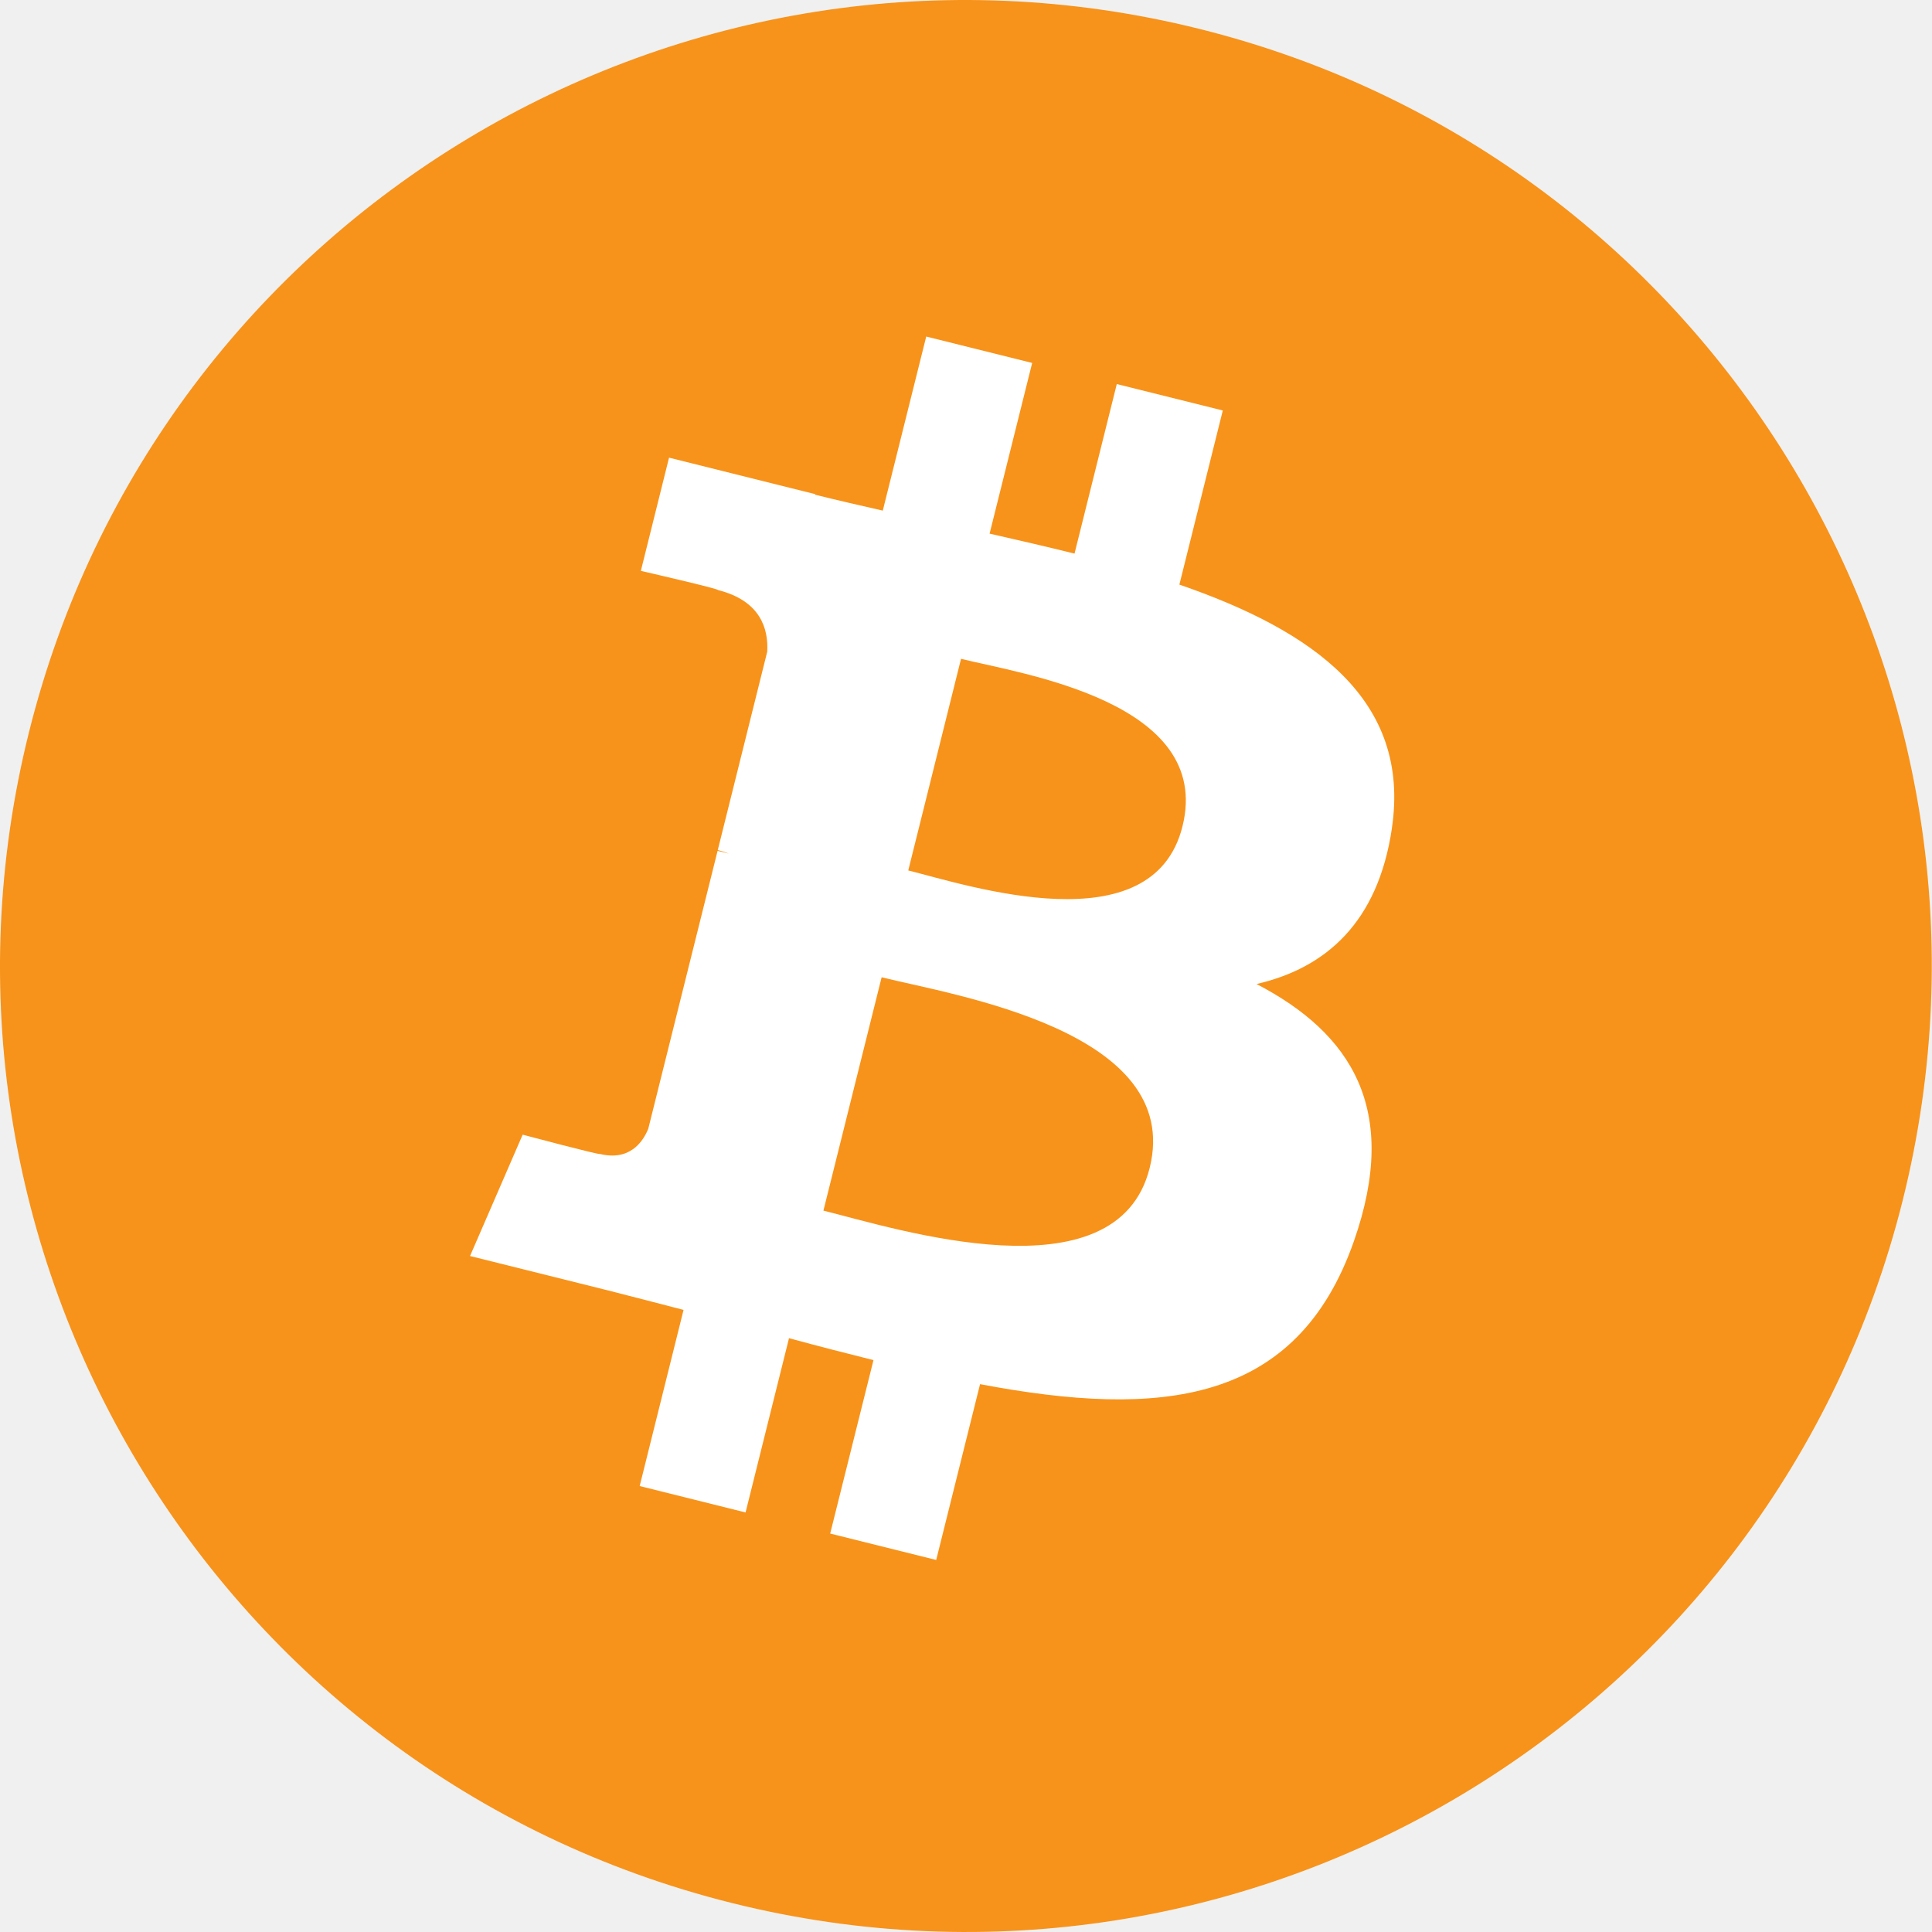
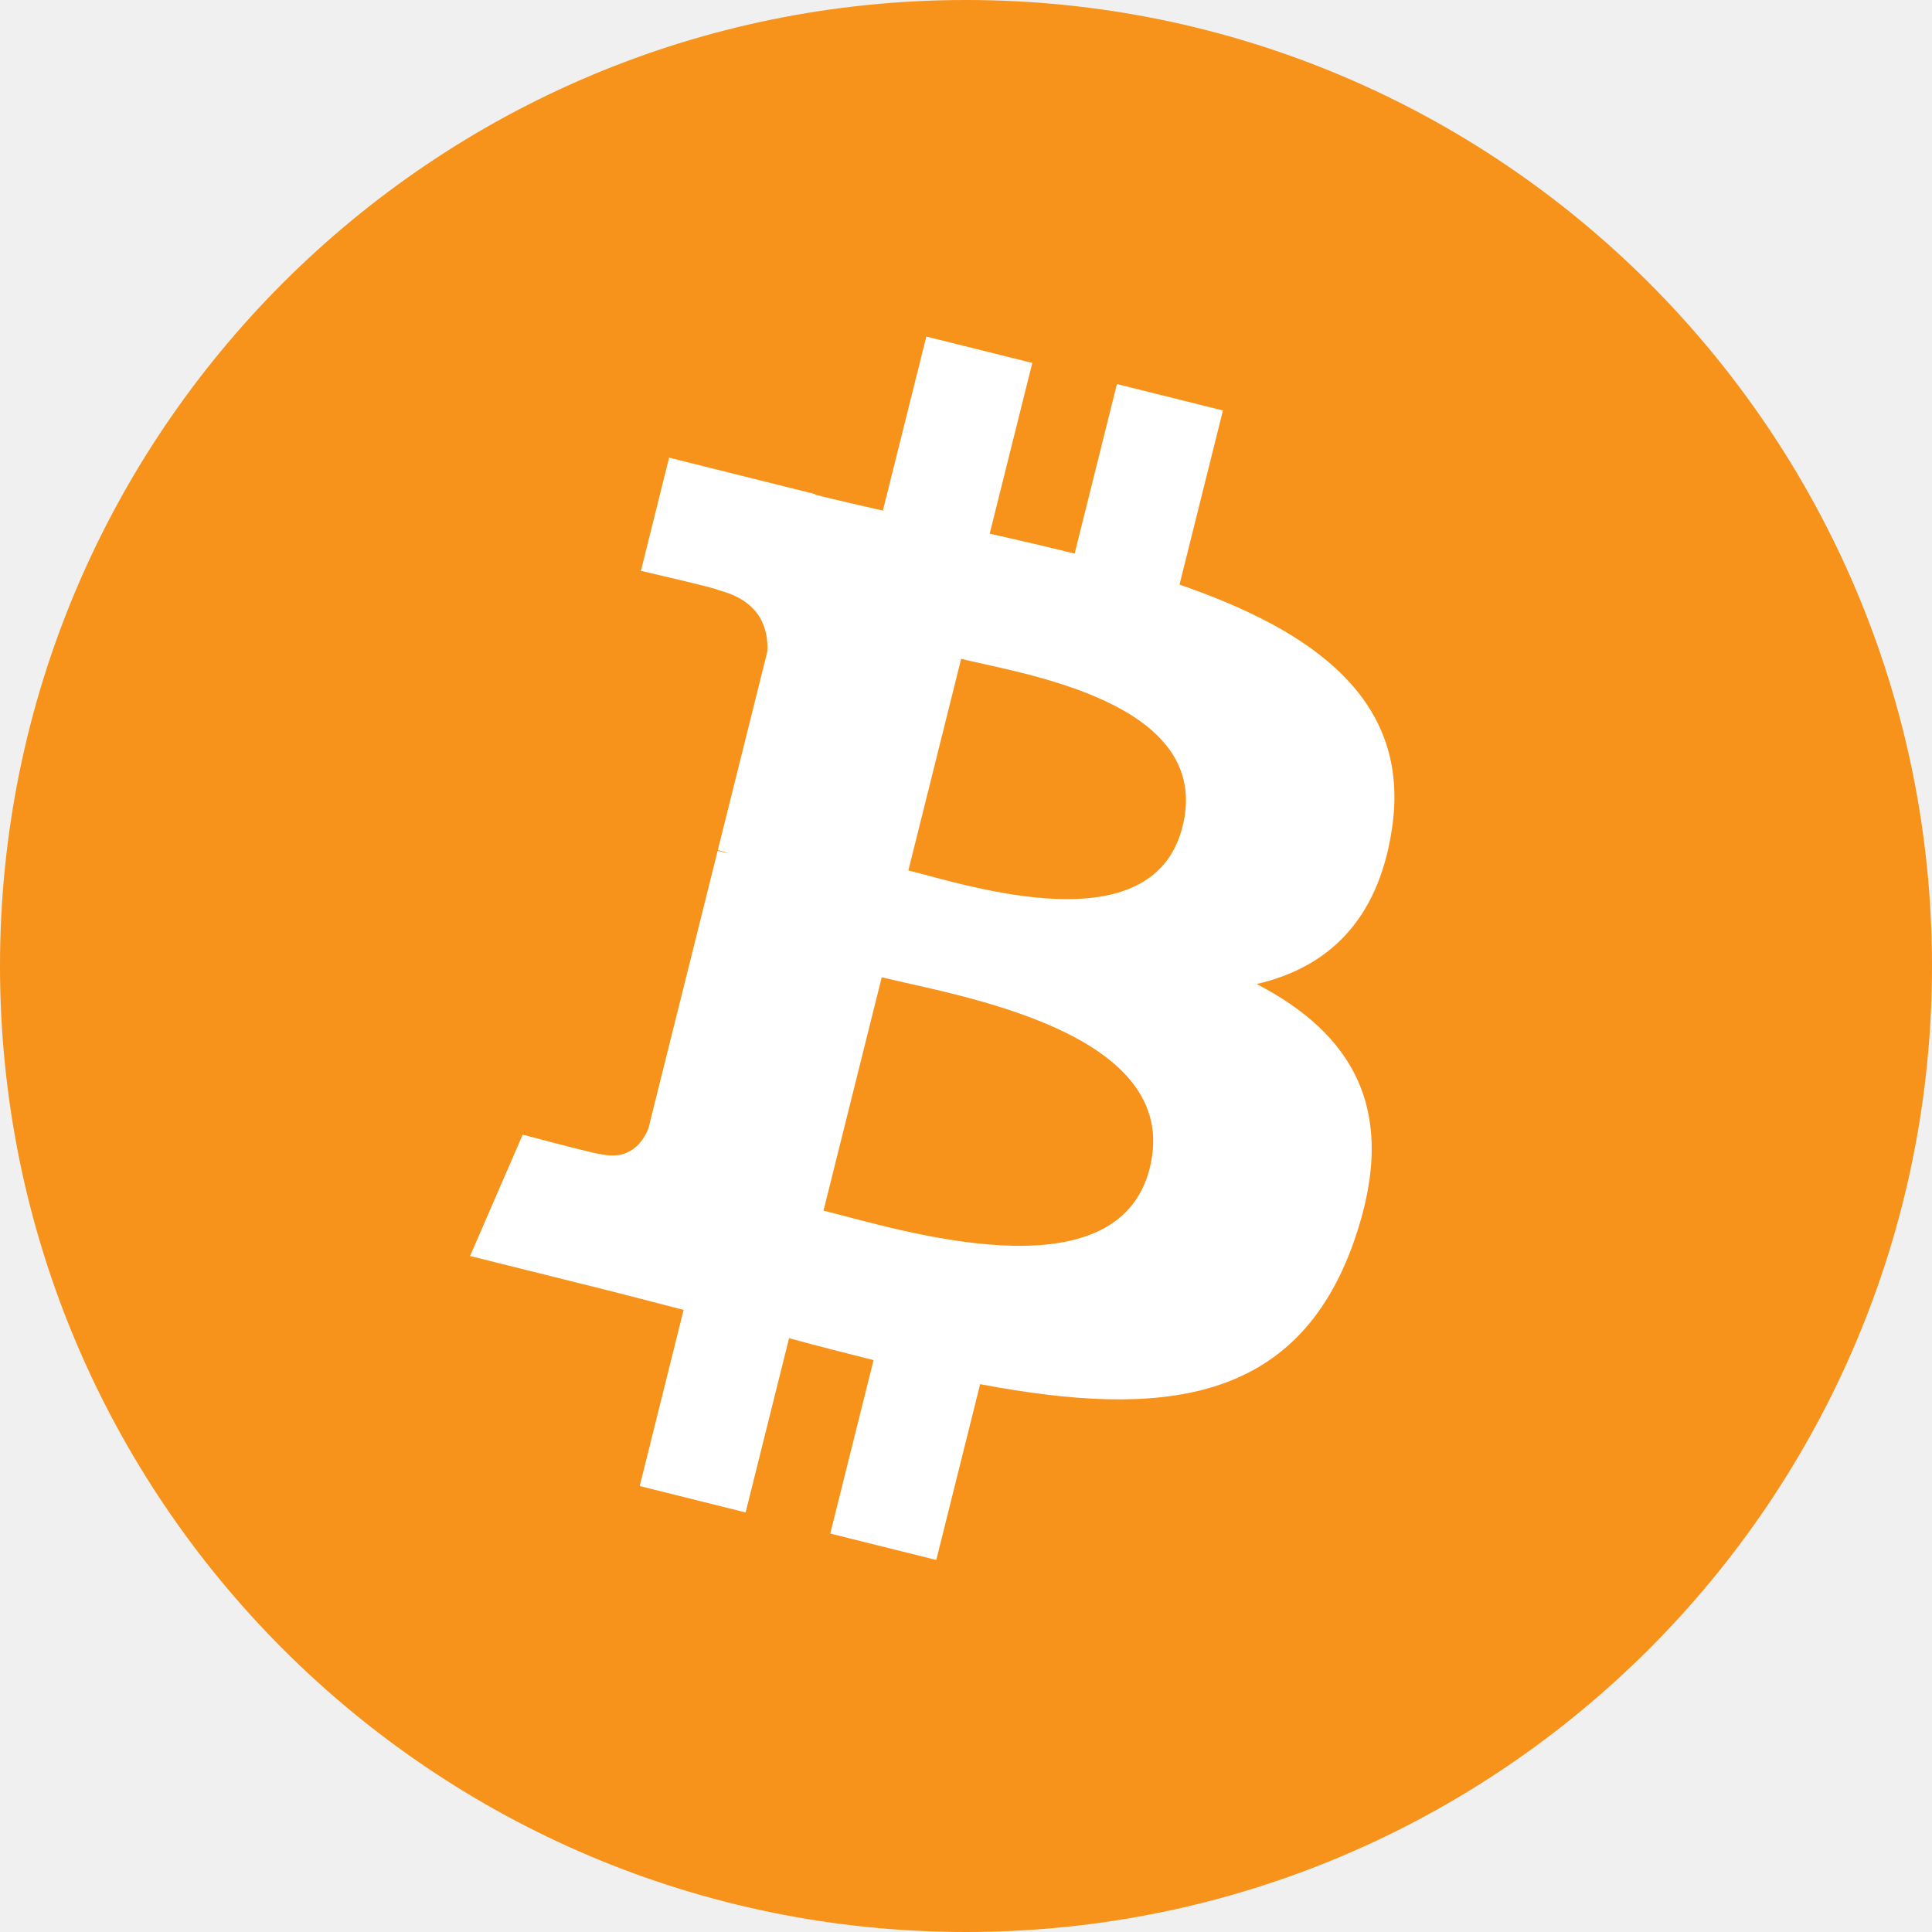
- <svg xmlns="http://www.w3.org/2000/svg" xml:space="preserve" width="100%" height="100%" version="1.1" shape-rendering="geometricPrecision" text-rendering="geometricPrecision" image-rendering="optimizeQuality" fill-rule="evenodd" clip-rule="evenodd" viewBox="0 0 4091.27 4091.73">
-   <g id="Layer_x0020_1">
-     <g id="_1421344023328">
-       <path fill="#F7931A" fill-rule="nonzero" d="M4030.06 2540.77c-273.24,1096.01 -1383.32,1763.02 -2479.46,1489.71 -1095.68,-273.24 -1762.69,-1383.39 -1489.33,-2479.31 273.12,-1096.13 1383.2,-1763.19 2479,-1489.95 1096.06,273.24 1763.03,1383.51 1489.76,2479.57l0.02 -0.02z" />
-       <path fill="white" fill-rule="nonzero" d="M2947.77 1754.38c40.72,-272.26 -166.56,-418.61 -450,-516.24l91.95 -368.8 -224.5 -55.94 -89.51 359.09c-59.02,-14.72 -119.63,-28.59 -179.87,-42.34l90.16 -361.46 -224.36 -55.94 -92 368.68c-48.84,-11.12 -96.81,-22.11 -143.35,-33.69l0.26 -1.16 -309.59 -77.31 -59.72 239.78c0,0 166.56,38.18 163.05,40.53 90.91,22.69 107.35,82.87 104.62,130.57l-104.74 420.15c6.26,1.59 14.38,3.89 23.34,7.49 -7.49,-1.86 -15.46,-3.89 -23.73,-5.87l-146.81 588.57c-11.11,27.62 -39.31,69.07 -102.87,53.33 2.25,3.26 -163.17,-40.72 -163.17,-40.72l-111.46 256.98 292.15 72.83c54.35,13.63 107.61,27.89 160.06,41.3l-92.9 373.03 224.24 55.94 92 -369.07c61.26,16.63 120.71,31.97 178.91,46.43l-91.69 367.33 224.51 55.94 92.89 -372.33c382.82,72.45 670.67,43.24 791.83,-303.02 97.63,-278.78 -4.86,-439.58 -206.26,-544.44 146.69,-33.83 257.18,-130.31 286.64,-329.61l-0.07 -0.05zm-512.93 719.26c-69.38,278.78 -538.76,128.08 -690.94,90.29l123.28 -494.2c152.17,37.99 640.17,113.17 567.67,403.91zm69.43 -723.3c-63.29,253.58 -453.96,124.75 -580.69,93.16l111.77 -448.21c126.73,31.59 534.85,90.55 468.94,355.05l-0.02 0z" />
-     </g>
-   </g>
+ <svg xmlns="http://www.w3.org/2000/svg" width="256" height="256" viewBox="0 0 256 256">
+   <circle cx="128" cy="128" r="128" fill="#f7931a" />
+   <path fill="#fff" d="M184.449 109.762c2.548-17.034-10.422-26.189-28.158-32.298l5.754-23.074-14.047-3.5-5.601 22.467c-3.693-.921-7.486-1.789-11.255-2.649l5.641-22.615-14.039-3.5-5.757 23.067c-3.056-.696-6.058-1.383-8.97-2.108l.016-.073-19.372-4.837-3.737 15.002s10.422 2.389 10.202 2.536c5.688 1.42 6.717 5.185 6.546 8.169l-6.554 26.286c.392.099.9.243 1.46.469-.469-.116-.967-.243-1.485-.367l-9.186 36.824c-.695 1.728-2.46 4.321-6.437 3.337.141.204-10.21-2.548-10.21-2.548l-6.974 16.078 18.28 4.557c3.401.853 6.733 1.745 10.015 2.584l-5.813 23.339 14.031 3.5 5.757-23.091c3.833 1.04 7.553 2 11.195 2.905l-5.737 22.982 14.048 3.5 5.812-23.295c23.954 4.533 41.965 2.705 49.547-18.959 6.109-17.442-.304-27.502-12.906-34.063 9.179-2.117 16.092-8.153 17.936-20.622l-.004-.003zm-32.095 45.001c-4.341 17.442-33.711 8.013-43.234 5.649l7.714-30.92c9.522 2.377 40.057 7.081 35.52 25.271m4.344-45.253c-3.96 15.865-28.405 7.805-36.335 5.829l6.994-28.041c7.93 1.976 33.467 5.664 29.343 22.213z" />
</svg>
